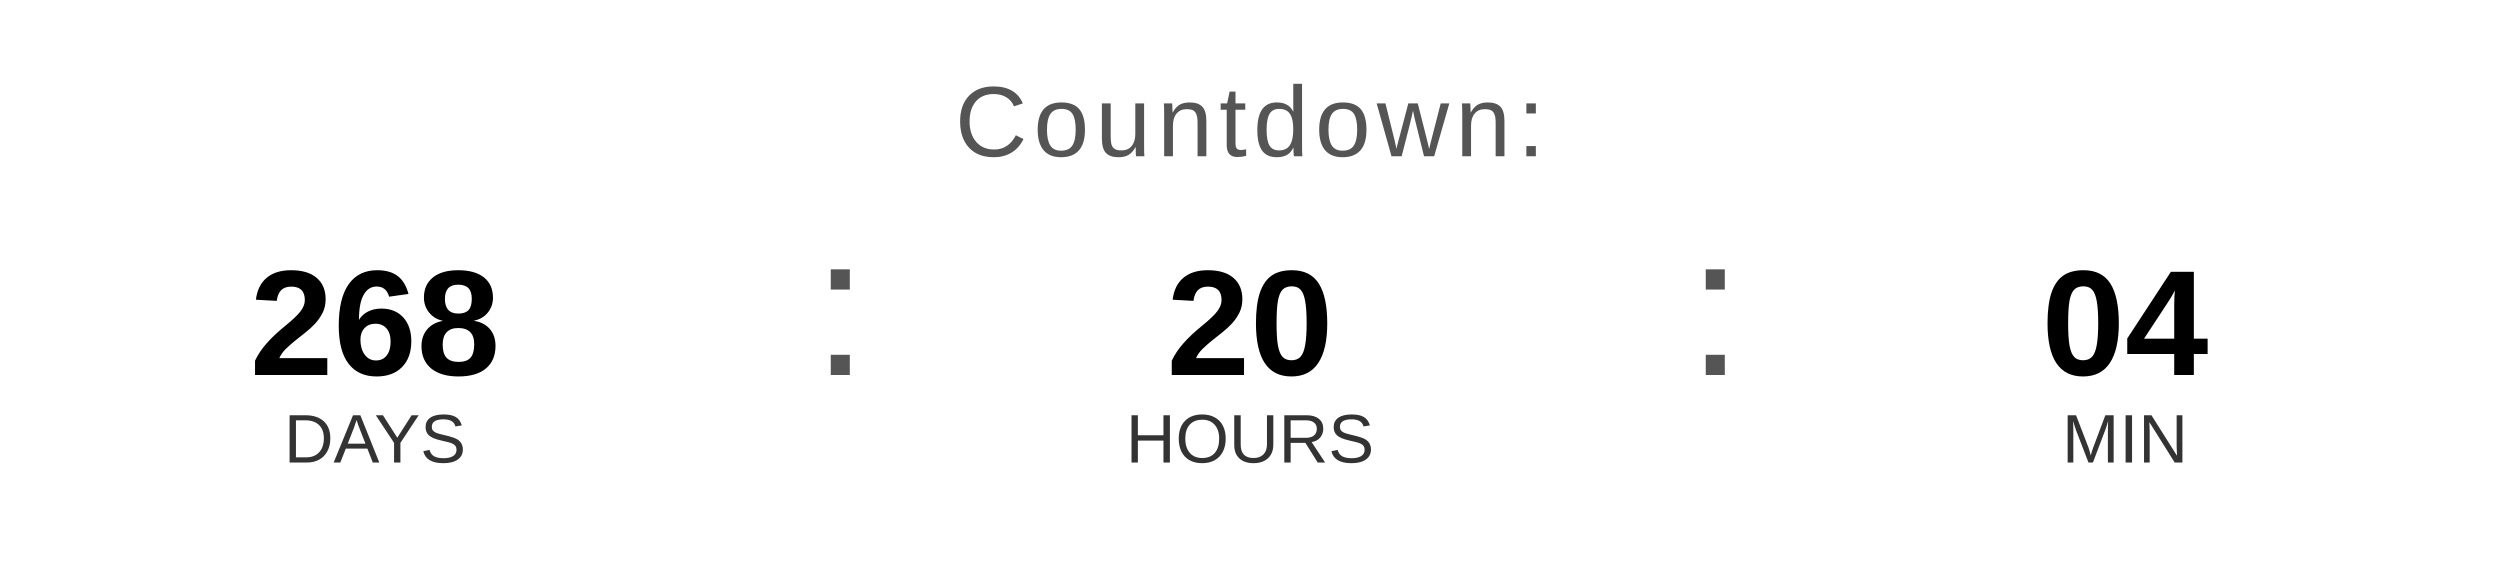
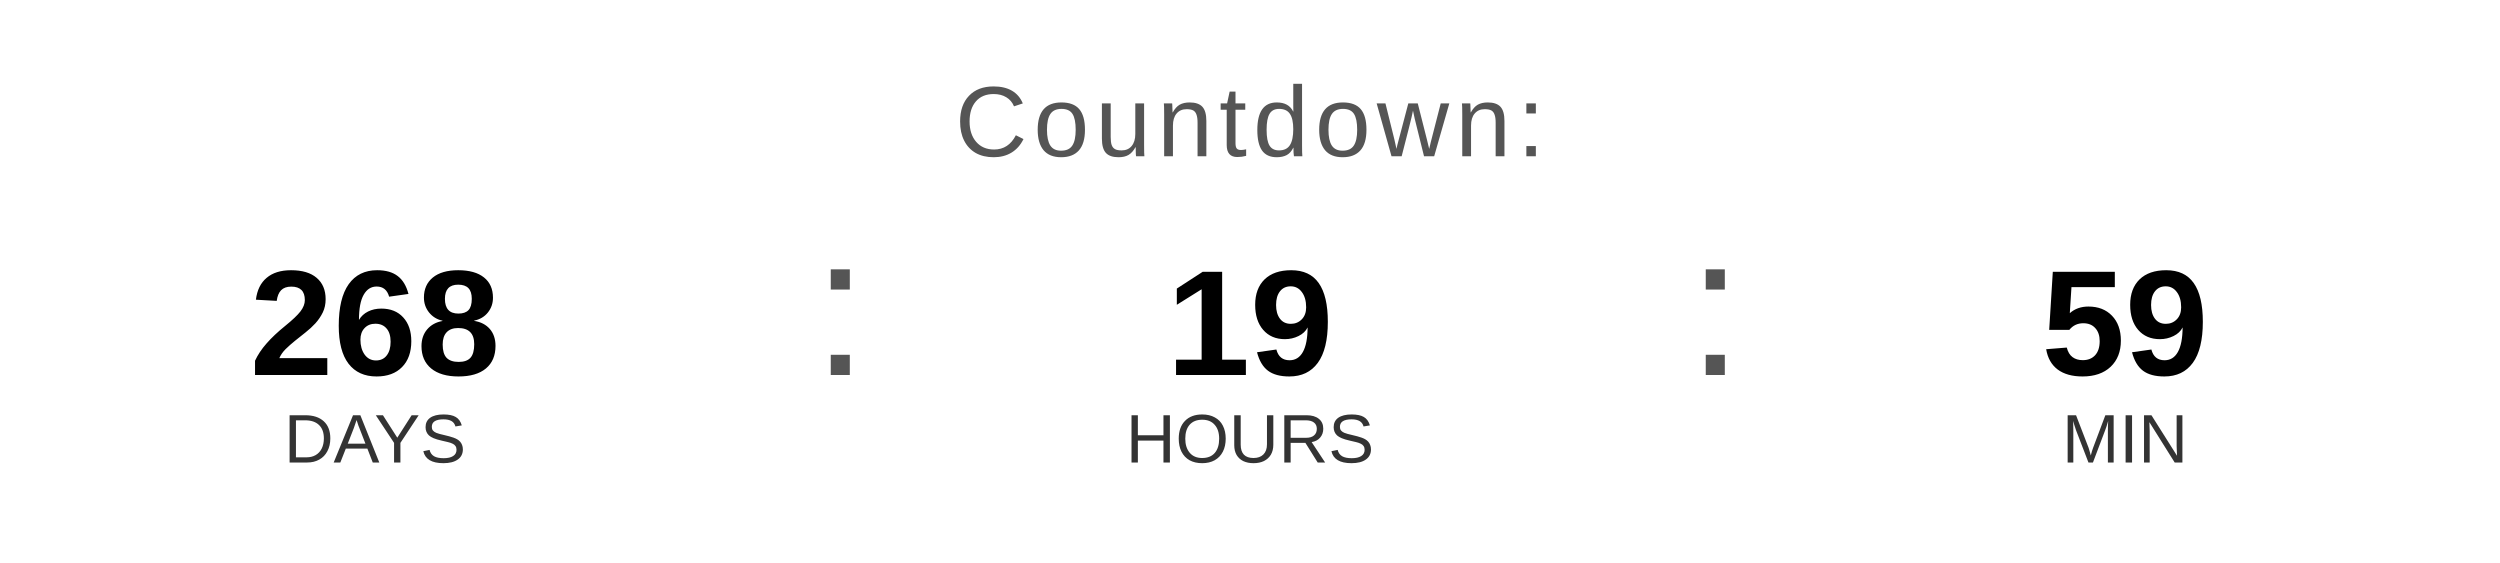
<svg xmlns="http://www.w3.org/2000/svg" width="400" height="90" viewBox="0 0 400 90">
  <text x="200" y="25" font-family="Arial, Helvetica, sans-serif" font-size="16" fill="#555555" text-anchor="middle" letter-spacing="1">
    Countdown:
  </text>
  <text x="60" y="60" font-family="Arial, Helvetica, sans-serif" font-size="24" font-weight="bold" fill="#000000" text-anchor="middle">268</text>
  <text x="60" y="74" font-family="Arial, Helvetica, sans-serif" font-size="11" fill="#333333" text-anchor="middle">DAYS</text>
  <text x="130" y="60" font-family="Arial, sans-serif" font-size="32" fill="#555555">:</text>
-   <text x="200" y="60" font-family="Arial, Helvetica, sans-serif" font-size="24" font-weight="bold" fill="#000000" text-anchor="middle">20</text>
+   <text x="200" y="60" font-family="Arial, Helvetica, sans-serif" font-size="24" font-weight="bold" fill="#000000" text-anchor="middle">19</text>
  <text x="200" y="74" font-family="Arial, Helvetica, sans-serif" font-size="11" fill="#333333" text-anchor="middle">HOURS</text>
  <text x="270" y="60" font-family="Arial, sans-serif" font-size="32" fill="#555555">:</text>
-   <text x="340" y="60" font-family="Arial, Helvetica, sans-serif" font-size="24" font-weight="bold" fill="#000000" text-anchor="middle">04</text>
+   <text x="340" y="60" font-family="Arial, Helvetica, sans-serif" font-size="24" font-weight="bold" fill="#000000" text-anchor="middle">59</text>
  <text x="340" y="74" font-family="Arial, Helvetica, sans-serif" font-size="11" fill="#333333" text-anchor="middle">MIN</text>
</svg>
